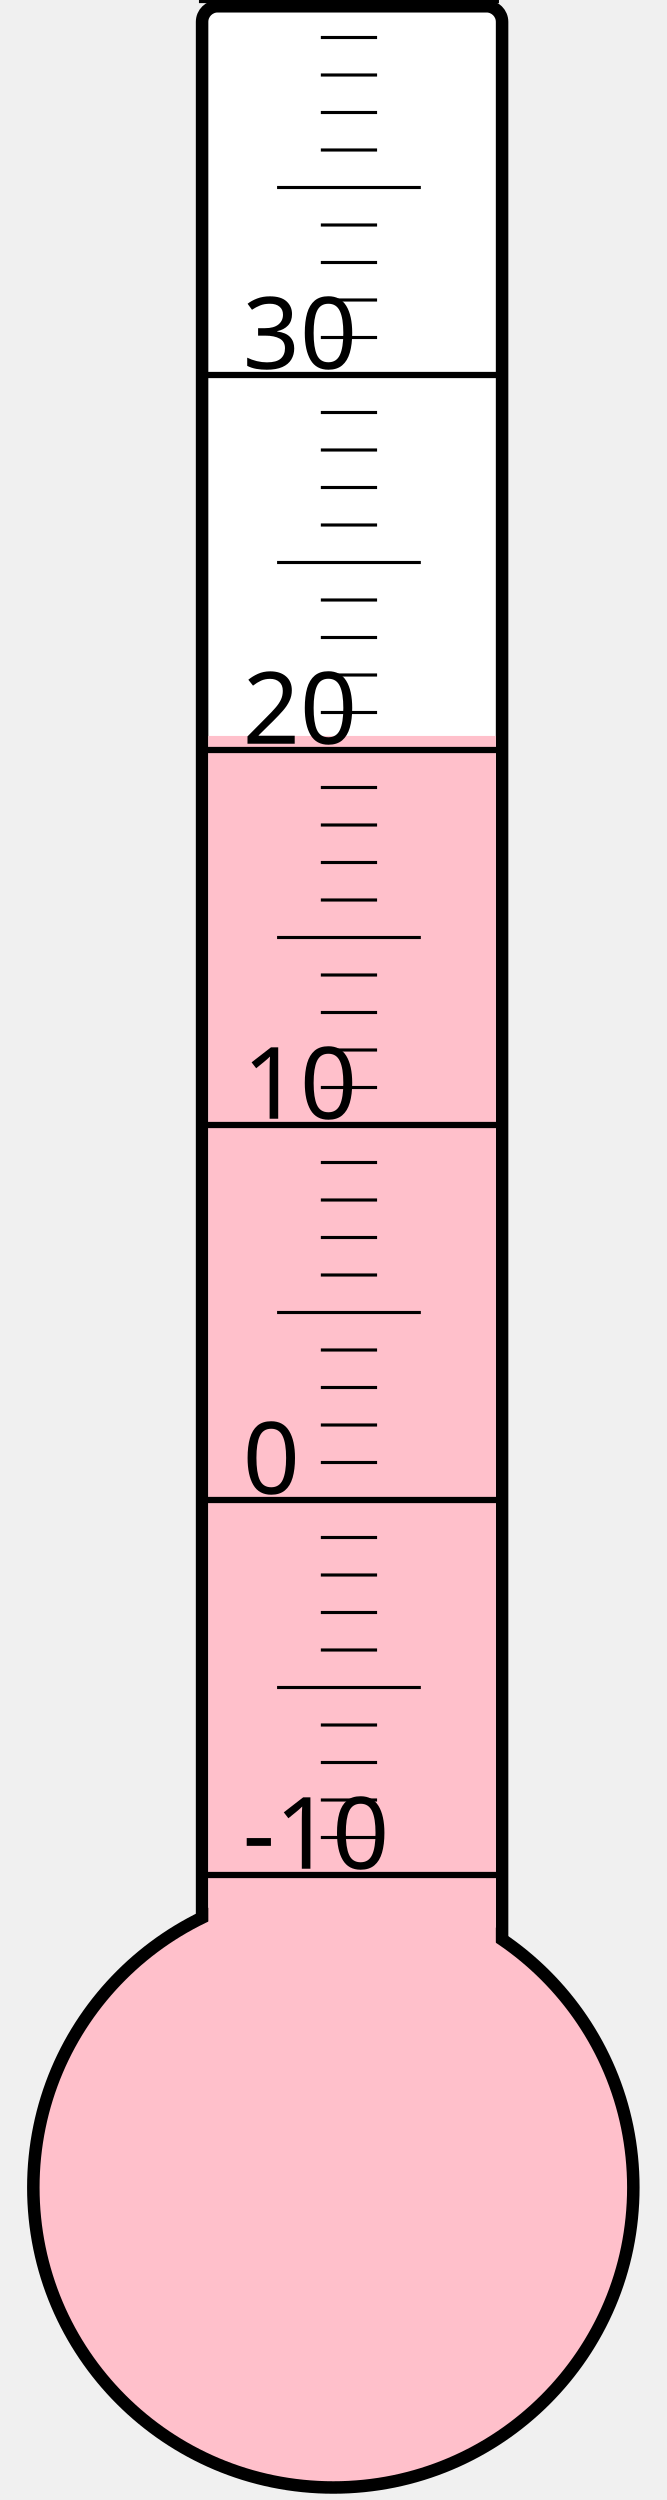
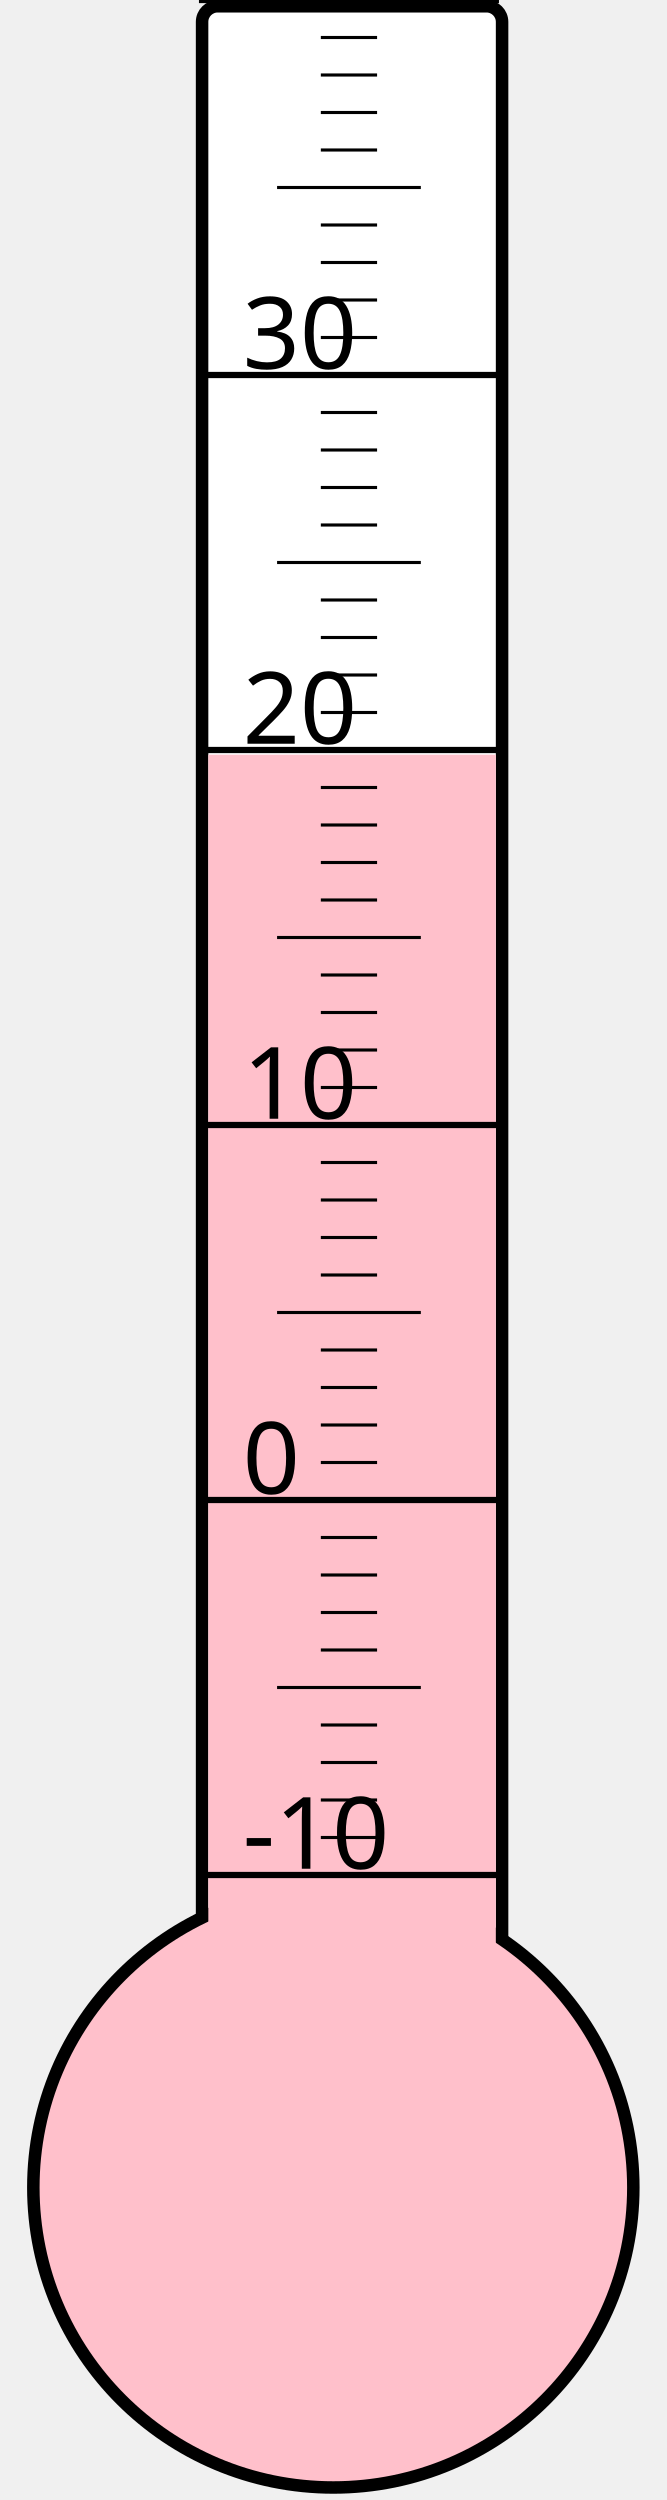
<svg xmlns="http://www.w3.org/2000/svg" width="40px" height="150px" viewBox="0 0 200 800">
  <rect width="200" height="800" x="0" y="0" style="fill: #ffffeb; fill-opacity: 0;" />
  <rect width="96" height="680" x="58" y="2" rx="5" ry="5" style="fill: white; fill-opacity: 1; stroke: black; stroke-width: 4;" />
  <circle cx="100" cy="700" r="96" style="fill: pink; stroke: black; stroke-width: 4;" />
-   <rect width="92" height="464.5" x="60" y="235.5" style="fill: pink; fill-opacity: 1; stroke-width: 0;" />
+   <rect width="92" height="458.5" x="60" y="241.5" style="fill: pink; fill-opacity: 1; stroke-width: 0;" />
  <text x="71" y="598" style="font-family: sans-serif; font-size: 24pt;">-10</text>
  <text x="71" y="478" style="font-family: sans-serif; font-size: 24pt;">0</text>
  <text x="71" y="358" style="font-family: sans-serif; font-size: 24pt;">10</text>
  <text x="71" y="238" style="font-family: sans-serif; font-size: 24pt;">20</text>
  <text x="71" y="118" style="font-family: sans-serif; font-size: 24pt;">30</text>
  <g style="stroke: black;">
    <line x1="57" y1="600" x2="153" y2="600" style="stroke-width: 2;" />
    <line x1="96" y1="588" x2="114" y2="588" style="stroke-width: 1;" />
    <line x1="96" y1="576" x2="114" y2="576" style="stroke-width: 1;" />
    <line x1="96" y1="564" x2="114" y2="564" style="stroke-width: 1;" />
    <line x1="96" y1="552" x2="114" y2="552" style="stroke-width: 1;" />
    <line x1="82" y1="540" x2="128" y2="540" style="stroke-width: 1;" />
    <line x1="96" y1="528" x2="114" y2="528" style="stroke-width: 1;" />
    <line x1="96" y1="516" x2="114" y2="516" style="stroke-width: 1;" />
    <line x1="96" y1="504" x2="114" y2="504" style="stroke-width: 1;" />
    <line x1="96" y1="492" x2="114" y2="492" style="stroke-width: 1;" />
    <line x1="57" y1="480" x2="153" y2="480" style="stroke-width: 2;" />
    <line x1="96" y1="468" x2="114" y2="468" style="stroke-width: 1;" />
    <line x1="96" y1="456" x2="114" y2="456" style="stroke-width: 1;" />
    <line x1="96" y1="444" x2="114" y2="444" style="stroke-width: 1;" />
    <line x1="96" y1="432" x2="114" y2="432" style="stroke-width: 1;" />
    <line x1="82" y1="420" x2="128" y2="420" style="stroke-width: 1;" />
    <line x1="96" y1="408" x2="114" y2="408" style="stroke-width: 1;" />
    <line x1="96" y1="396" x2="114" y2="396" style="stroke-width: 1;" />
    <line x1="96" y1="384" x2="114" y2="384" style="stroke-width: 1;" />
    <line x1="96" y1="372" x2="114" y2="372" style="stroke-width: 1;" />
    <line x1="57" y1="360" x2="153" y2="360" style="stroke-width: 2;" />
    <line x1="96" y1="348" x2="114" y2="348" style="stroke-width: 1;" />
    <line x1="96" y1="336" x2="114" y2="336" style="stroke-width: 1;" />
    <line x1="96" y1="324" x2="114" y2="324" style="stroke-width: 1;" />
    <line x1="96" y1="312" x2="114" y2="312" style="stroke-width: 1;" />
    <line x1="82" y1="300" x2="128" y2="300" style="stroke-width: 1;" />
    <line x1="96" y1="288" x2="114" y2="288" style="stroke-width: 1;" />
    <line x1="96" y1="276" x2="114" y2="276" style="stroke-width: 1;" />
    <line x1="96" y1="264" x2="114" y2="264" style="stroke-width: 1;" />
    <line x1="96" y1="252" x2="114" y2="252" style="stroke-width: 1;" />
    <line x1="57" y1="240" x2="153" y2="240" style="stroke-width: 2;" />
    <line x1="96" y1="228" x2="114" y2="228" style="stroke-width: 1;" />
    <line x1="96" y1="216" x2="114" y2="216" style="stroke-width: 1;" />
    <line x1="96" y1="204" x2="114" y2="204" style="stroke-width: 1;" />
    <line x1="96" y1="192" x2="114" y2="192" style="stroke-width: 1;" />
    <line x1="82" y1="180" x2="128" y2="180" style="stroke-width: 1;" />
    <line x1="96" y1="168" x2="114" y2="168" style="stroke-width: 1;" />
    <line x1="96" y1="156" x2="114" y2="156" style="stroke-width: 1;" />
    <line x1="96" y1="144" x2="114" y2="144" style="stroke-width: 1;" />
    <line x1="96" y1="132" x2="114" y2="132" style="stroke-width: 1;" />
    <line x1="57" y1="120" x2="153" y2="120" style="stroke-width: 2;" />
    <line x1="96" y1="108" x2="114" y2="108" style="stroke-width: 1;" />
    <line x1="96" y1="96" x2="114" y2="96" style="stroke-width: 1;" />
    <line x1="96" y1="84" x2="114" y2="84" style="stroke-width: 1;" />
    <line x1="96" y1="72" x2="114" y2="72" style="stroke-width: 1;" />
    <line x1="82" y1="60" x2="128" y2="60" style="stroke-width: 1;" />
    <line x1="96" y1="48" x2="114" y2="48" style="stroke-width: 1;" />
    <line x1="96" y1="36" x2="114" y2="36" style="stroke-width: 1;" />
    <line x1="96" y1="24" x2="114" y2="24" style="stroke-width: 1;" />
    <line x1="96" y1="12" x2="114" y2="12" style="stroke-width: 1;" />
    <line x1="57" y1="0" x2="153" y2="0" style="stroke-width: 2;" />
  </g>
</svg>
